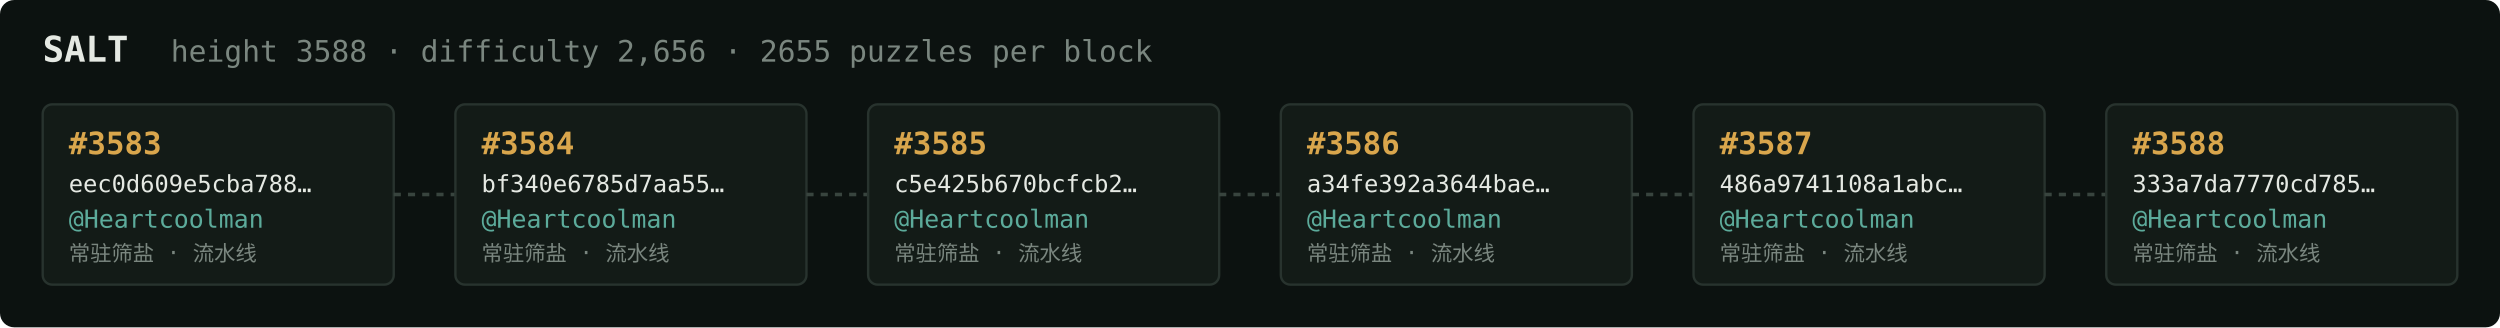
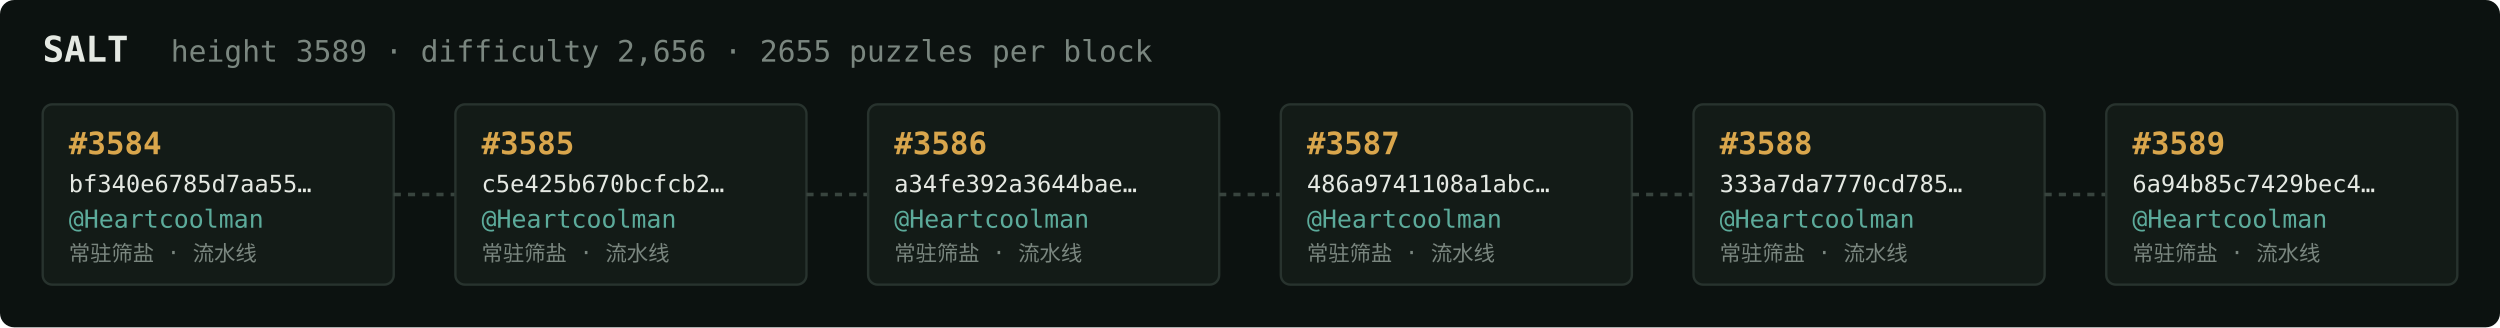
<svg xmlns="http://www.w3.org/2000/svg" width="1054" height="138" viewBox="0 0 1054 138" font-family="ui-monospace,SFMono-Regular,Menlo,monospace">
  <rect fill="#0c1210" width="1054" height="138" rx="6" />
  <text x="18" y="26" fill="#e5e9e3" font-size="15" font-weight="700">SALT</text>
-   <text x="72" y="26" fill="#7a867f" font-size="12.5">height 3588 · difficulty 2,656 · 2655 puzzles per block</text>
+   <text x="72" y="26" fill="#7a867f" font-size="12.5">height 3589 · difficulty 2,656 · 2655 puzzles per block</text>
  <rect x="18" y="44" width="148" height="76" rx="4" fill="#131b17" stroke="#28332e" stroke-width="1" />
-   <text x="29" y="65" fill="#d9a64c" font-size="13" font-weight="700">#3583</text>
-   <text x="29" y="81" fill="#e5e9e3" font-size="10">eec0d609e5cba788…</text>
+   <text x="29" y="65" fill="#d9a64c" font-size="13" font-weight="700">#3584</text>
+   <text x="29" y="81" fill="#e5e9e3" font-size="10">bf340e6785d7aa55…</text>
  <text x="29" y="96" fill="#5cab9b" font-size="10.5">@Heartcoolman</text>
  <text x="29" y="110" fill="#7a867f" font-size="9">常驻筛盐 · 流水线</text>
  <line x1="166" y1="82.0" x2="192" y2="82.0" stroke="#38443e" stroke-width="1.5" stroke-dasharray="3 3" />
  <rect x="192" y="44" width="148" height="76" rx="4" fill="#131b17" stroke="#28332e" stroke-width="1" />
-   <text x="203" y="65" fill="#d9a64c" font-size="13" font-weight="700">#3584</text>
-   <text x="203" y="81" fill="#e5e9e3" font-size="10">bf340e6785d7aa55…</text>
+   <text x="203" y="65" fill="#d9a64c" font-size="13" font-weight="700">#3585</text>
+   <text x="203" y="81" fill="#e5e9e3" font-size="10">c5e425b670bcfcb2…</text>
  <text x="203" y="96" fill="#5cab9b" font-size="10.5">@Heartcoolman</text>
  <text x="203" y="110" fill="#7a867f" font-size="9">常驻筛盐 · 流水线</text>
  <line x1="340" y1="82.0" x2="366" y2="82.0" stroke="#38443e" stroke-width="1.5" stroke-dasharray="3 3" />
  <rect x="366" y="44" width="148" height="76" rx="4" fill="#131b17" stroke="#28332e" stroke-width="1" />
-   <text x="377" y="65" fill="#d9a64c" font-size="13" font-weight="700">#3585</text>
-   <text x="377" y="81" fill="#e5e9e3" font-size="10">c5e425b670bcfcb2…</text>
+   <text x="377" y="65" fill="#d9a64c" font-size="13" font-weight="700">#3586</text>
+   <text x="377" y="81" fill="#e5e9e3" font-size="10">a34fe392a3644bae…</text>
  <text x="377" y="96" fill="#5cab9b" font-size="10.5">@Heartcoolman</text>
  <text x="377" y="110" fill="#7a867f" font-size="9">常驻筛盐 · 流水线</text>
  <line x1="514" y1="82.0" x2="540" y2="82.0" stroke="#38443e" stroke-width="1.5" stroke-dasharray="3 3" />
  <rect x="540" y="44" width="148" height="76" rx="4" fill="#131b17" stroke="#28332e" stroke-width="1" />
-   <text x="551" y="65" fill="#d9a64c" font-size="13" font-weight="700">#3586</text>
-   <text x="551" y="81" fill="#e5e9e3" font-size="10">a34fe392a3644bae…</text>
+   <text x="551" y="65" fill="#d9a64c" font-size="13" font-weight="700">#3587</text>
+   <text x="551" y="81" fill="#e5e9e3" font-size="10">486a9741108a1abc…</text>
  <text x="551" y="96" fill="#5cab9b" font-size="10.5">@Heartcoolman</text>
  <text x="551" y="110" fill="#7a867f" font-size="9">常驻筛盐 · 流水线</text>
  <line x1="688" y1="82.0" x2="714" y2="82.0" stroke="#38443e" stroke-width="1.5" stroke-dasharray="3 3" />
  <rect x="714" y="44" width="148" height="76" rx="4" fill="#131b17" stroke="#28332e" stroke-width="1" />
-   <text x="725" y="65" fill="#d9a64c" font-size="13" font-weight="700">#3587</text>
-   <text x="725" y="81" fill="#e5e9e3" font-size="10">486a9741108a1abc…</text>
+   <text x="725" y="65" fill="#d9a64c" font-size="13" font-weight="700">#3588</text>
+   <text x="725" y="81" fill="#e5e9e3" font-size="10">333a7da7770cd785…</text>
  <text x="725" y="96" fill="#5cab9b" font-size="10.5">@Heartcoolman</text>
  <text x="725" y="110" fill="#7a867f" font-size="9">常驻筛盐 · 流水线</text>
  <line x1="862" y1="82.0" x2="888" y2="82.0" stroke="#38443e" stroke-width="1.5" stroke-dasharray="3 3" />
  <rect x="888" y="44" width="148" height="76" rx="4" fill="#131b17" stroke="#28332e" stroke-width="1" />
-   <text x="899" y="65" fill="#d9a64c" font-size="13" font-weight="700">#3588</text>
-   <text x="899" y="81" fill="#e5e9e3" font-size="10">333a7da7770cd785…</text>
+   <text x="899" y="65" fill="#d9a64c" font-size="13" font-weight="700">#3589</text>
+   <text x="899" y="81" fill="#e5e9e3" font-size="10">6a94b85c7429bec4…</text>
  <text x="899" y="96" fill="#5cab9b" font-size="10.5">@Heartcoolman</text>
  <text x="899" y="110" fill="#7a867f" font-size="9">常驻筛盐 · 流水线</text>
</svg>
